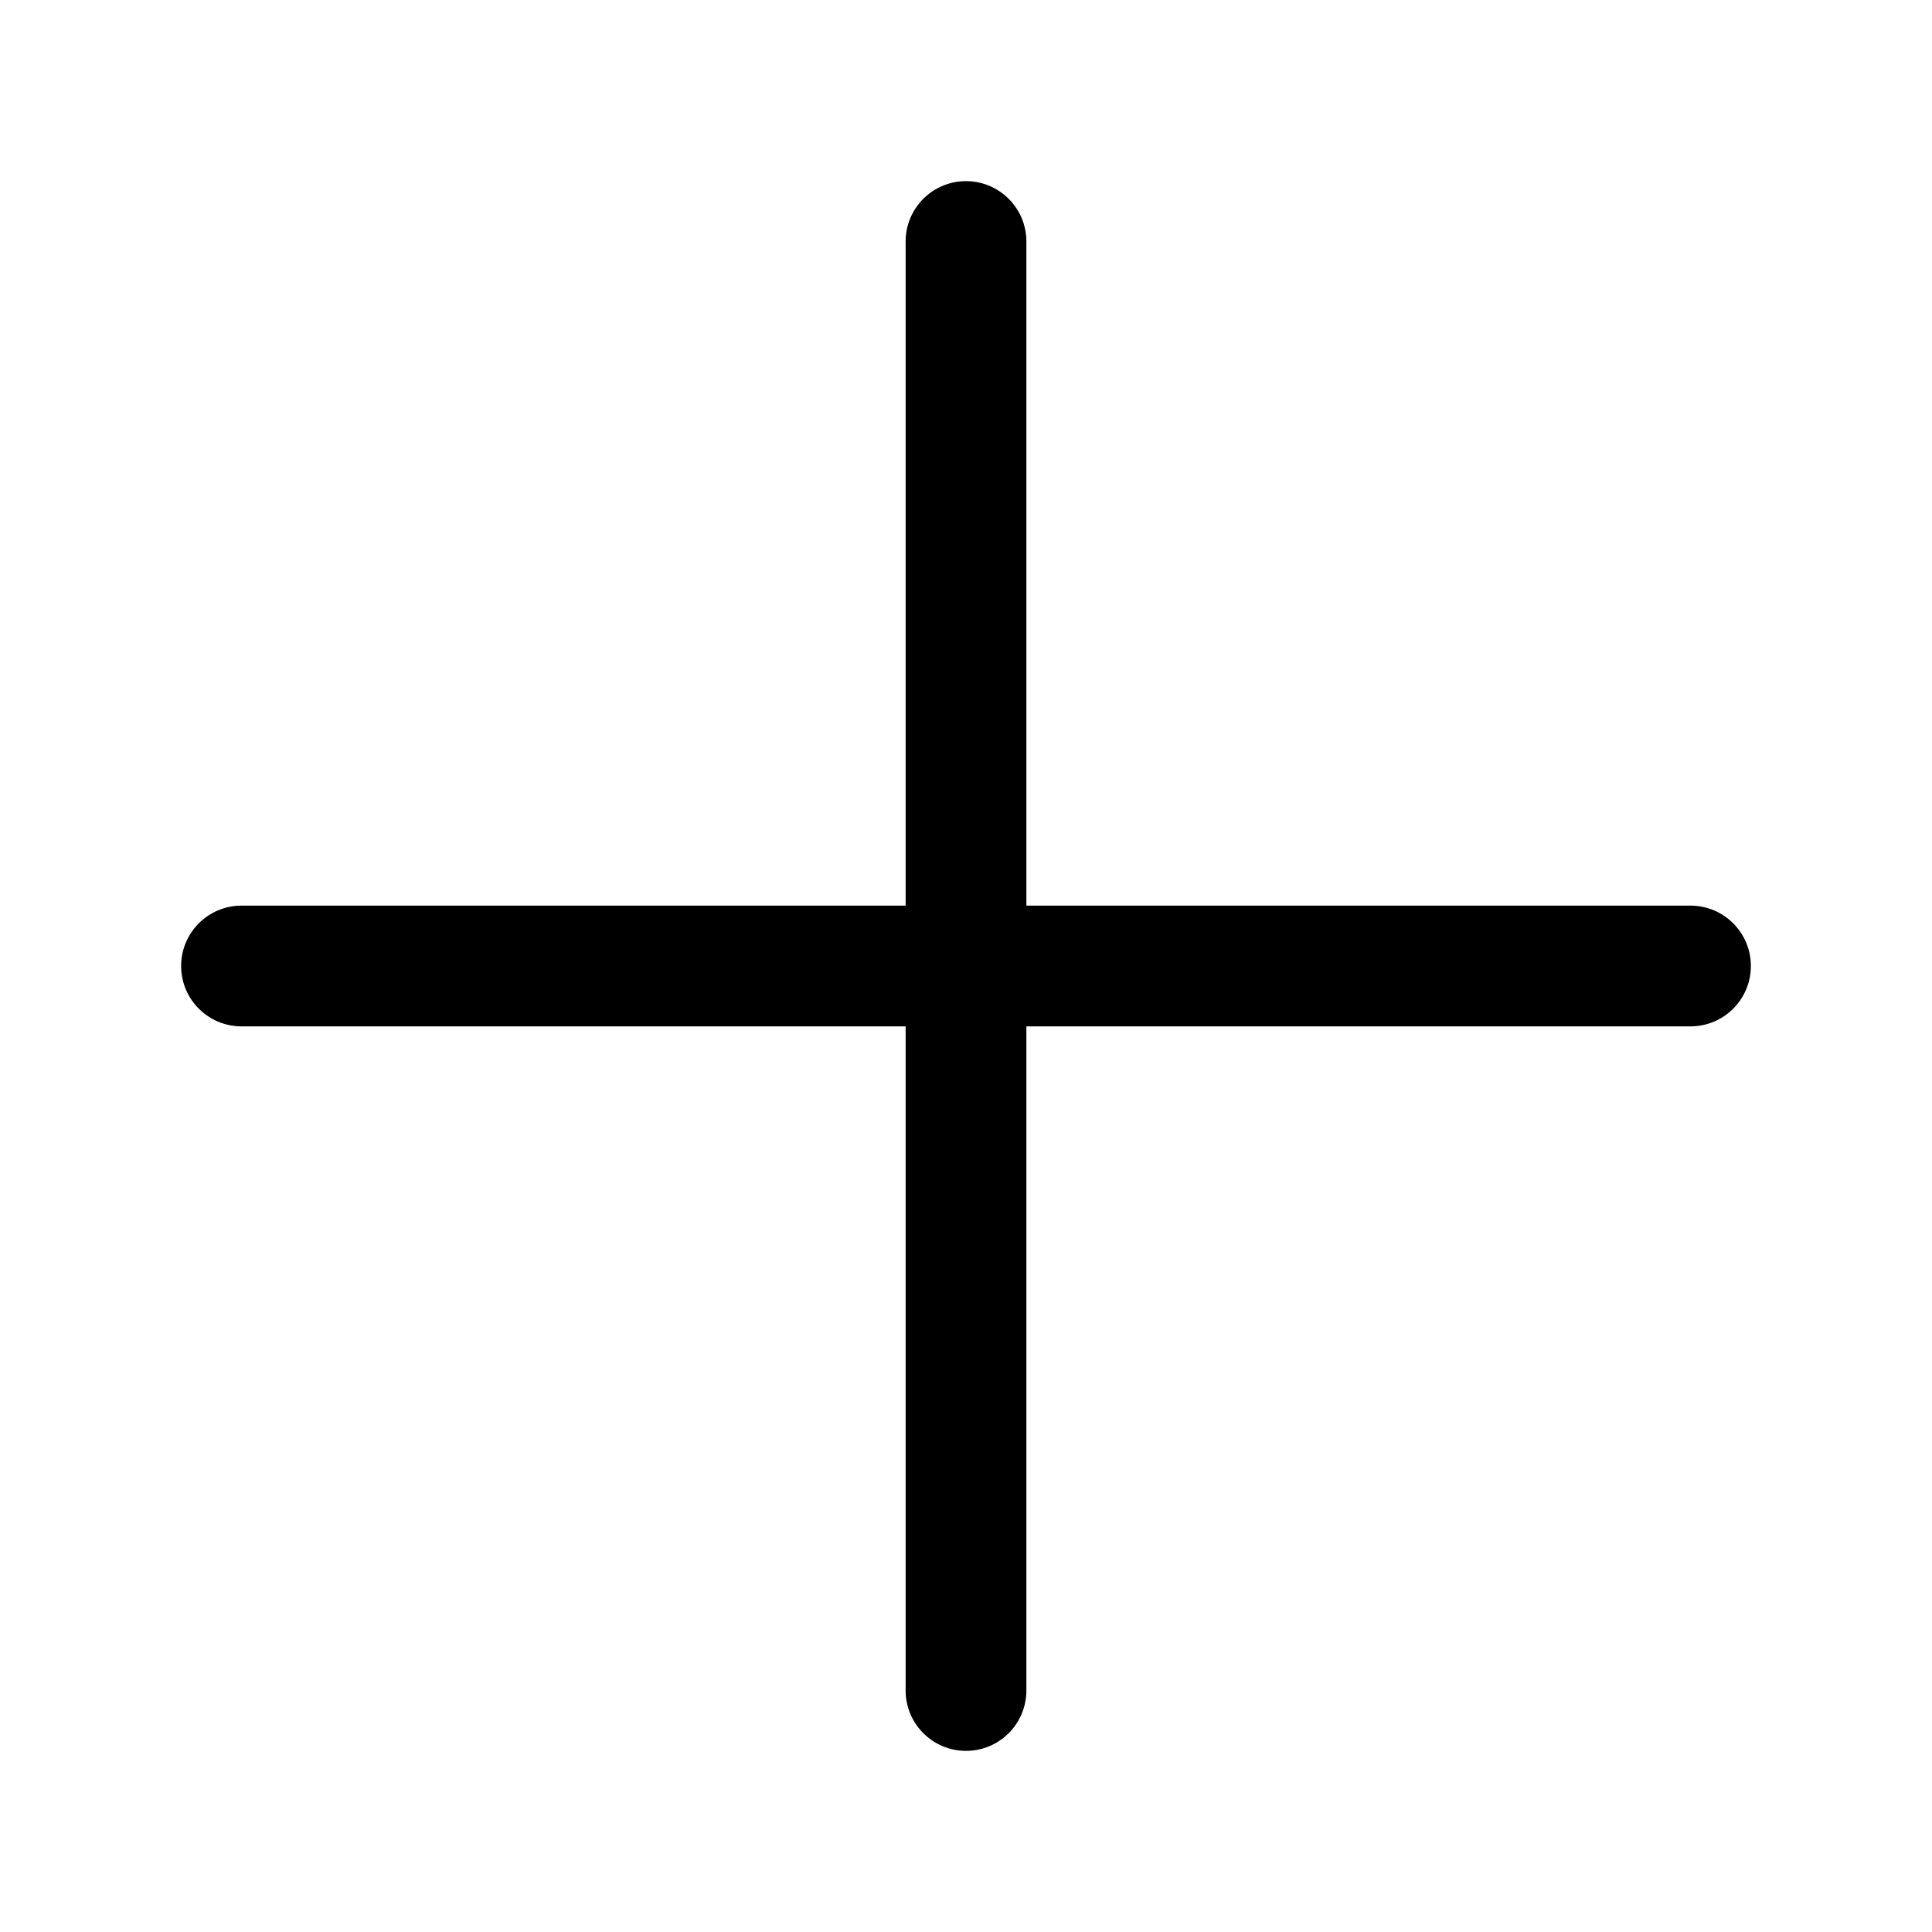
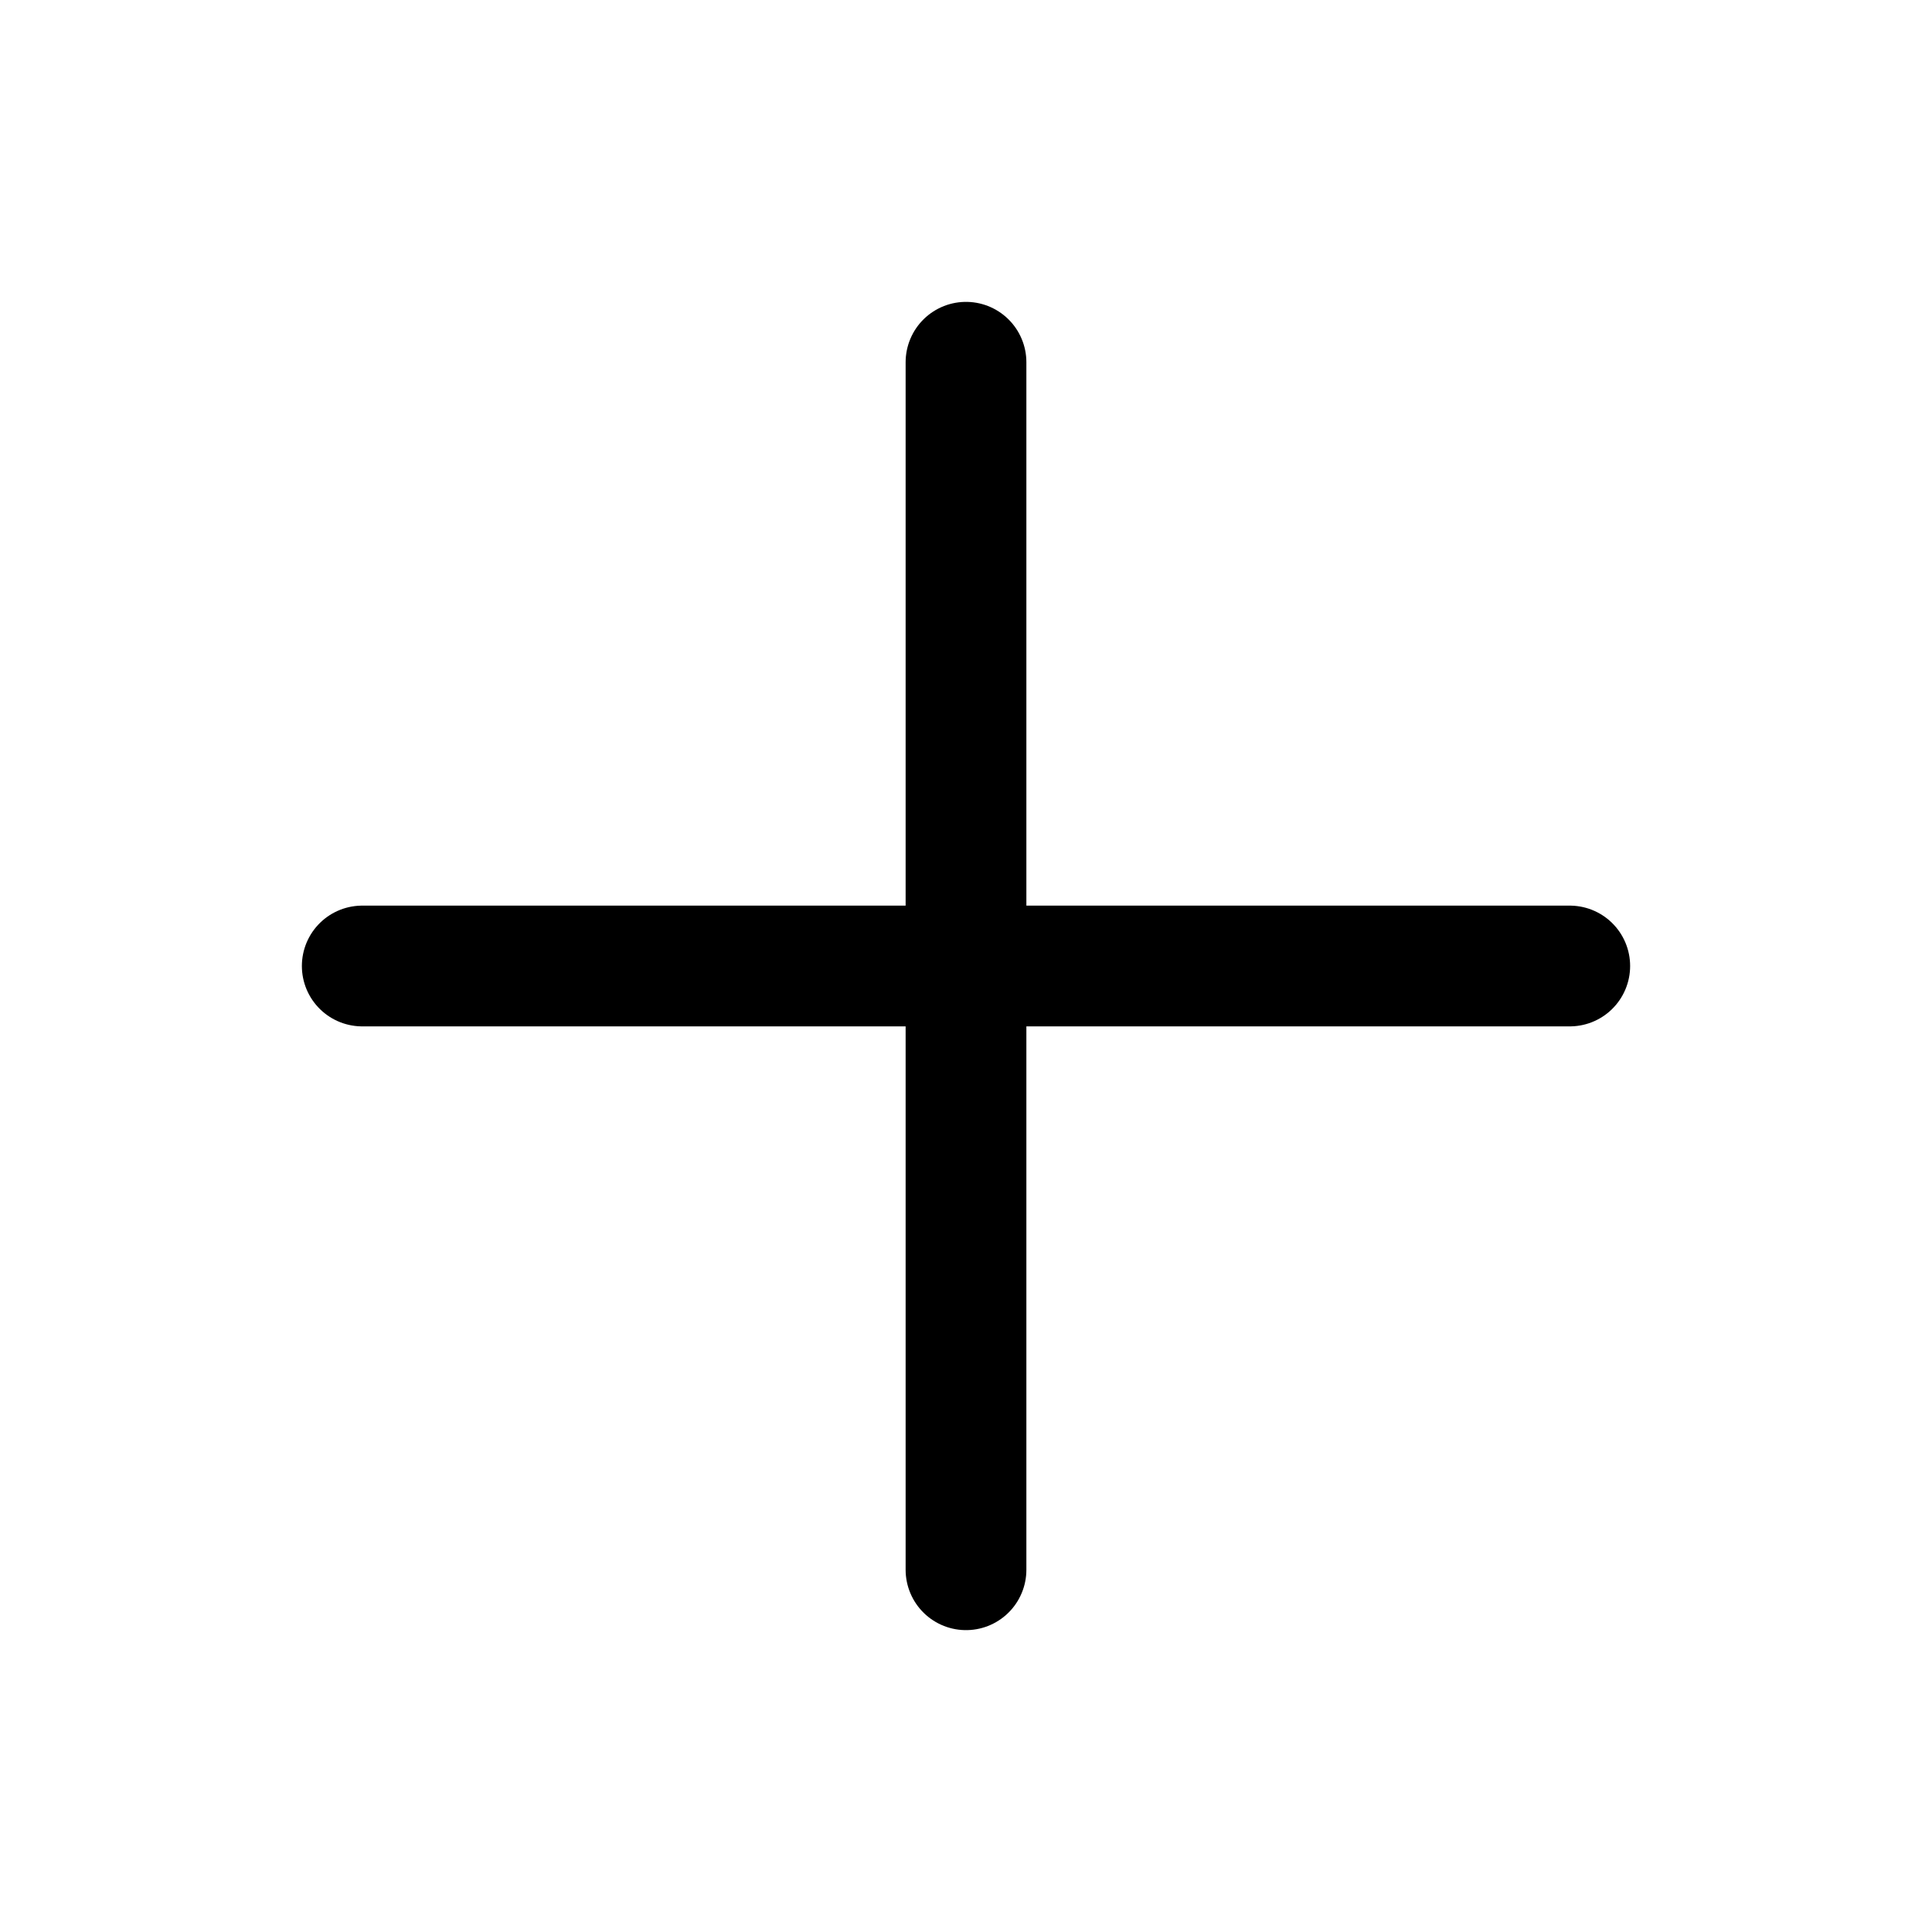
<svg xmlns="http://www.w3.org/2000/svg" width="16" height="16" viewBox="0 0 16 16" fill="none">
-   <path d="M7.5 14V8.5H2C1.724 8.5 1.5 8.276 1.5 8C1.5 7.724 1.724 7.5 2 7.5H7.5V2C7.5 1.724 7.724 1.5 8 1.5C8.276 1.5 8.5 1.724 8.5 2V7.5H14C14.276 7.5 14.5 7.724 14.5 8C14.5 8.276 14.276 8.5 14 8.5H8.5V14C8.5 14.276 8.276 14.5 8 14.5C7.724 14.5 7.5 14.276 7.5 14Z" fill="black" />
+   <path d="M3 8H13M8 3V13" stroke="black" stroke-linecap="round" />
</svg>
